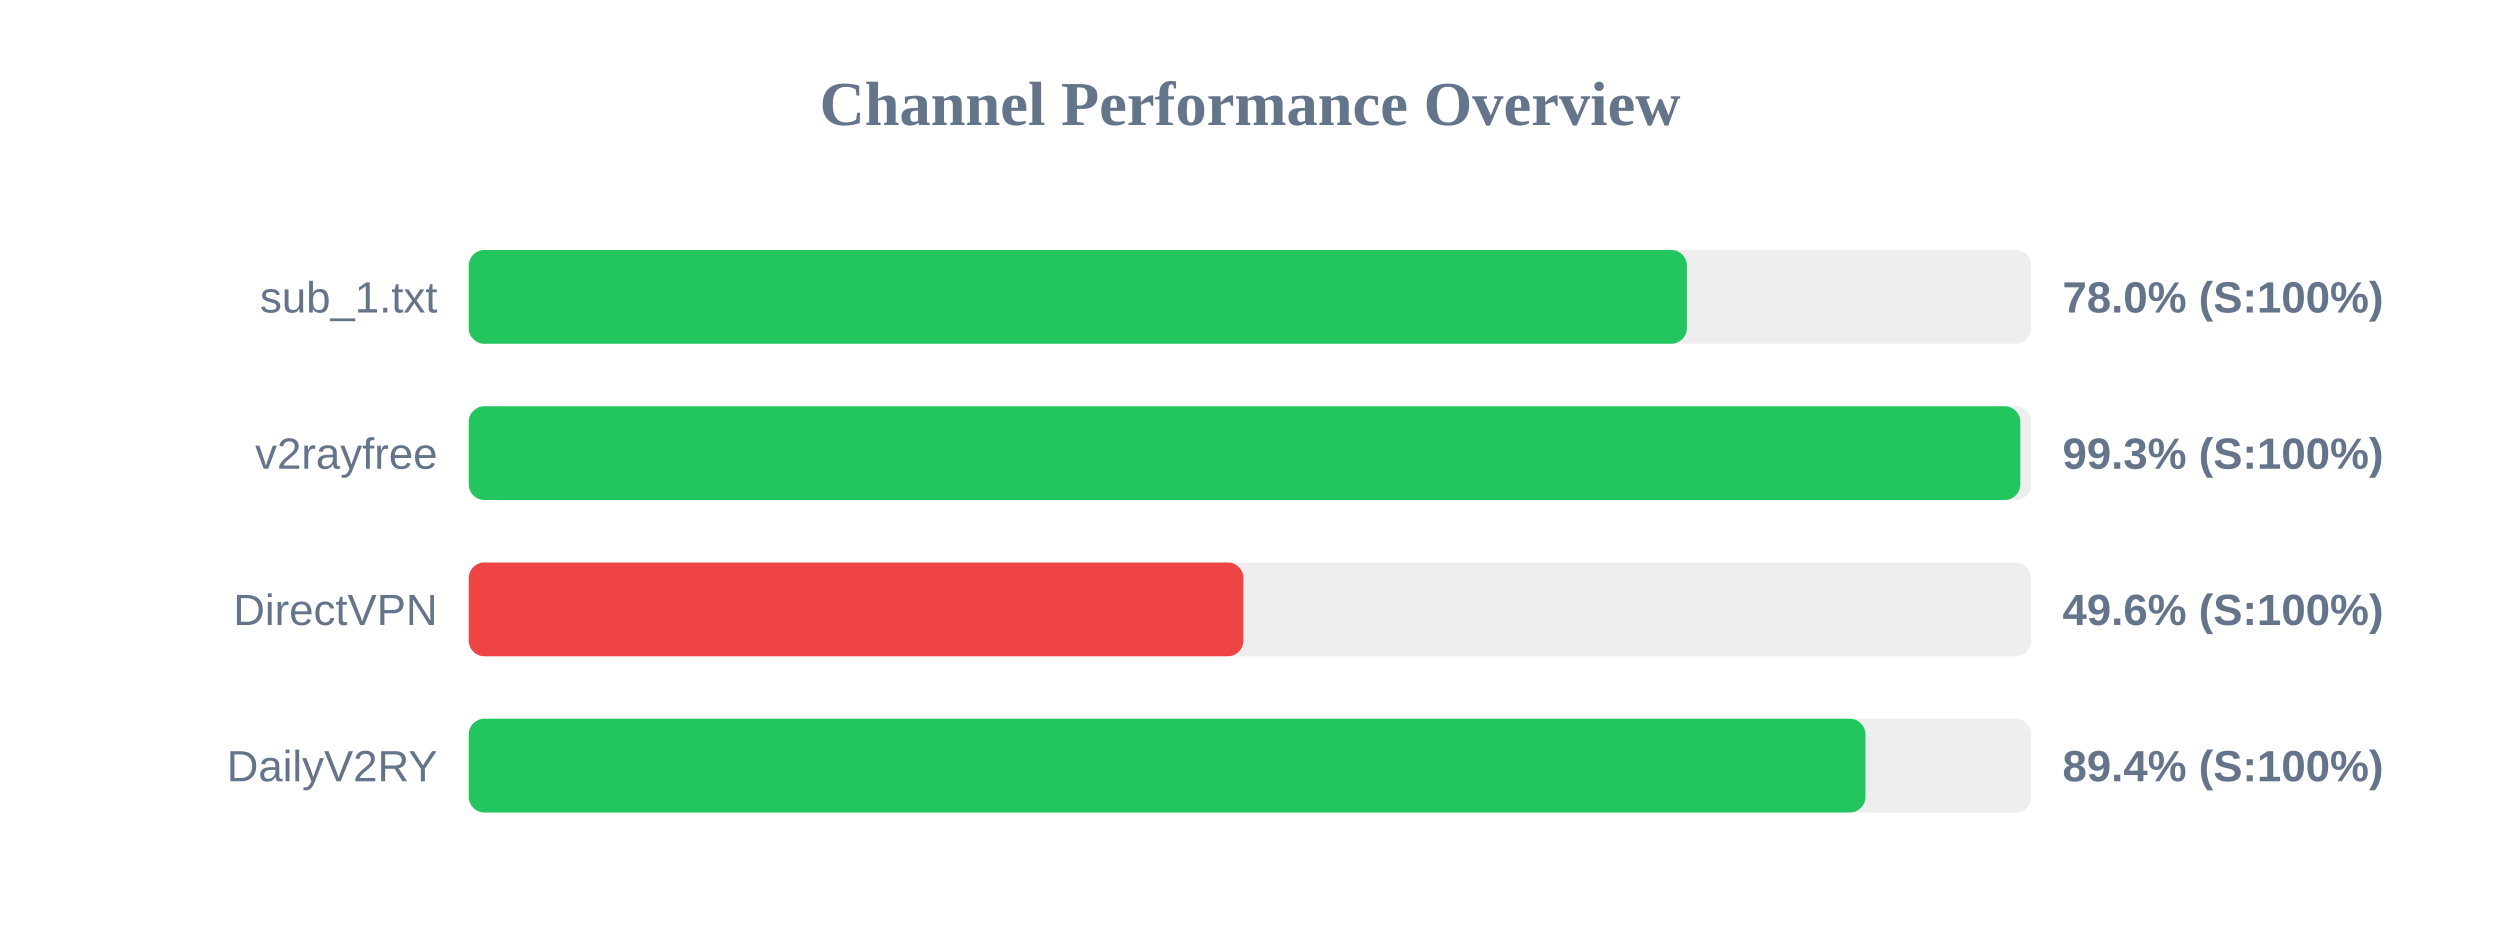
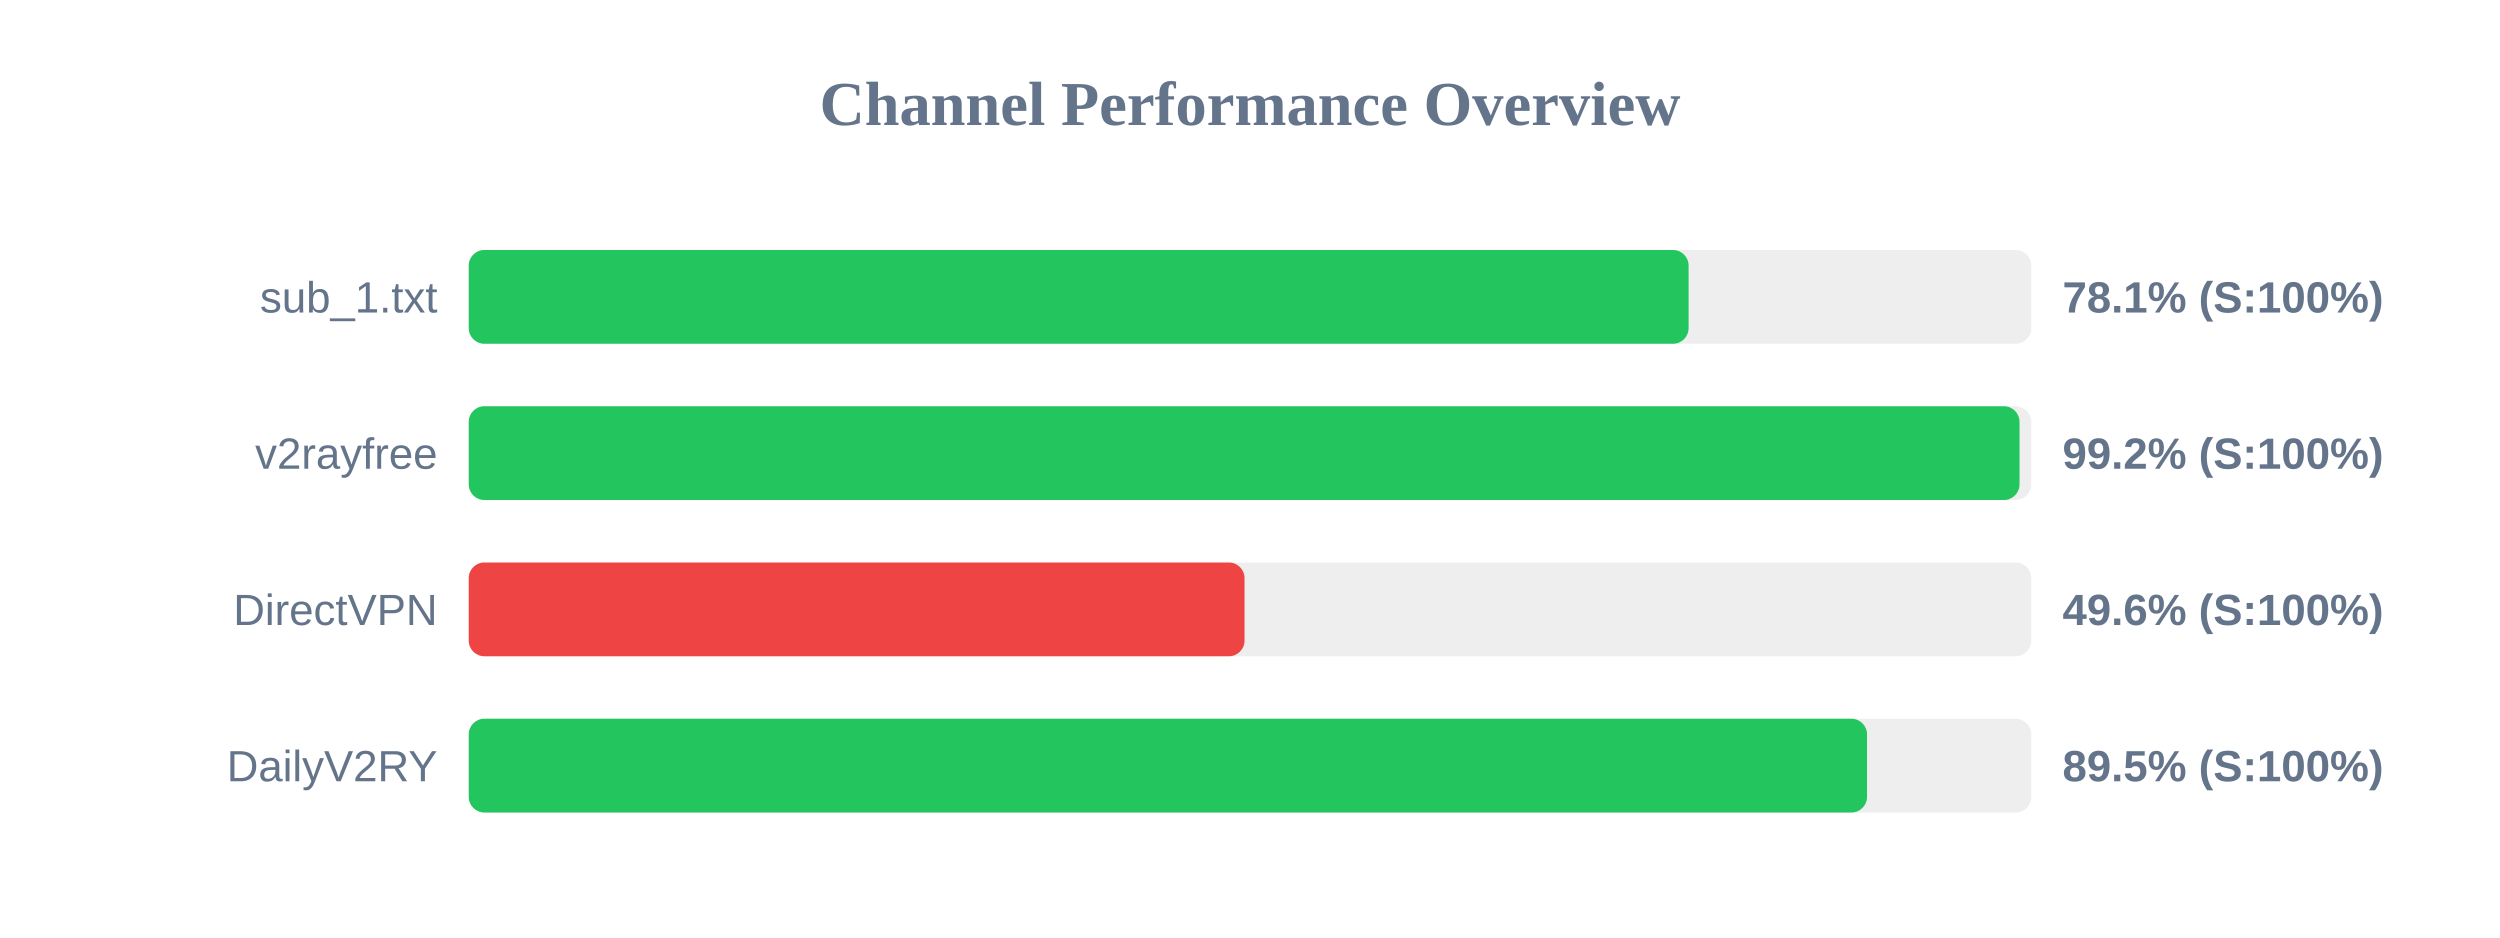
<svg xmlns="http://www.w3.org/2000/svg" width="800" height="300" version="1.1">
  <style>
        .row { font: 14px Arial; fill: #64748b; }
        .score { font: bold 14px Arial; fill: #64748b; }
    </style>
  <text x="400" y="40" text-anchor="middle" font-size="20px" font-weight="bold" fill="#64748b">Channel Performance Overview</text>
  <rect x="150" y="80" width="500" height="30" fill="#eee" rx="5" />
-   <rect x="150" y="80" width="389.8" height="30" fill="#22c55e" rx="5" />
+   <rect x="150" y="80" width="390.35" height="30" fill="#22c55e" rx="5" />
  <text x="140" y="100" text-anchor="end" class="row">sub_1.txt</text>
-   <text x="660" y="100" text-anchor="start" class="score">78.0% (S:100%)</text>
+   <text x="660" y="100" text-anchor="start" class="score">78.1% (S:100%)</text>
  <rect x="150" y="130" width="500" height="30" fill="#eee" rx="5" />
-   <rect x="150" y="130" width="496.5" height="30" fill="#22c55e" rx="5" />
+   <rect x="150" y="130" width="496.25" height="30" fill="#22c55e" rx="5" />
  <text x="140" y="150" text-anchor="end" class="row">v2rayfree</text>
-   <text x="660" y="150" text-anchor="start" class="score">99.3% (S:100%)</text>
+   <text x="660" y="150" text-anchor="start" class="score">99.2% (S:100%)</text>
  <rect x="150" y="180" width="500" height="30" fill="#eee" rx="5" />
-   <rect x="150" y="180" width="247.9" height="30" fill="#ef4444" rx="5" />
+   <rect x="150" y="180" width="248.25" height="30" fill="#ef4444" rx="5" />
  <text x="140" y="200" text-anchor="end" class="row">DirectVPN</text>
  <text x="660" y="200" text-anchor="start" class="score">49.6% (S:100%)</text>
  <rect x="150" y="230" width="500" height="30" fill="#eee" rx="5" />
-   <rect x="150" y="230" width="446.95" height="30" fill="#22c55e" rx="5" />
+   <rect x="150" y="230" width="447.45" height="30" fill="#22c55e" rx="5" />
  <text x="140" y="250" text-anchor="end" class="row">DailyV2RY</text>
-   <text x="660" y="250" text-anchor="start" class="score">89.4% (S:100%)</text>
+   <text x="660" y="250" text-anchor="start" class="score">89.5% (S:100%)</text>
</svg>
